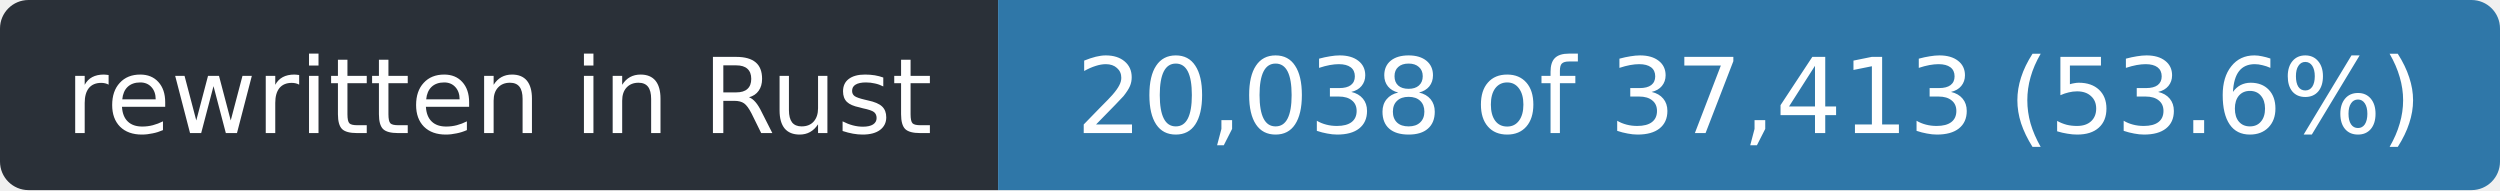
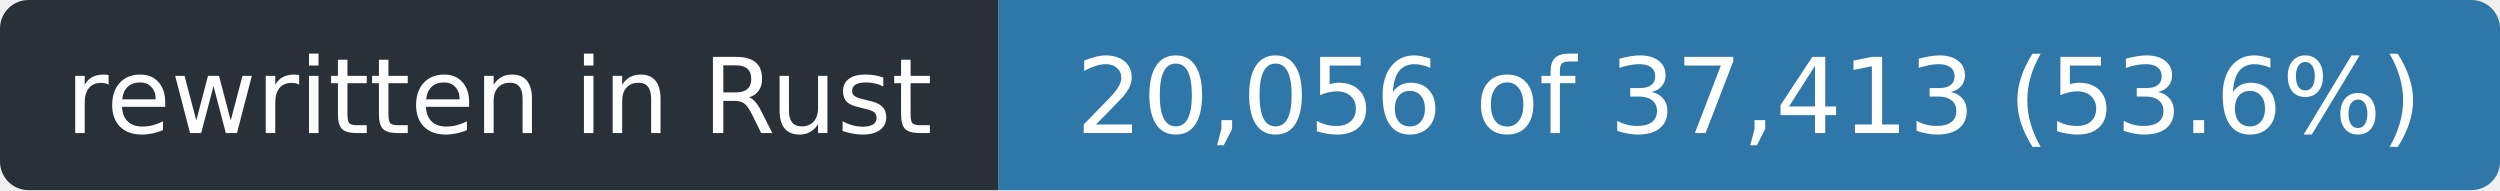
- <svg xmlns="http://www.w3.org/2000/svg" width="263" height="20" role="img" aria-label="rewritten in Rust: 20,038 of 37,413 (53.6%)">
+ <svg xmlns="http://www.w3.org/2000/svg" width="263" height="20" role="img" aria-label="rewritten in Rust: 20,056 of 37,413 (53.6%)">
  <clipPath id="r">
    <rect width="263" height="20" rx="3" />
  </clipPath>
  <g clip-path="url(#r)">
    <rect width="105" height="20" fill="#2a3038" />
    <rect x="105" width="158" height="20" fill="#2f77a8" />
  </g>
  <g fill="#fff" font-family="Verdana,Geneva,DejaVu Sans,sans-serif" font-size="11" text-anchor="middle">
    <text x="52.5" y="14" textLength="93">rewritten in Rust</text>
-     <text x="184.0" y="14" textLength="146">20,038 of 37,413 (53.6%)</text>
+     <text x="184.0" y="14" textLength="146">20,056 of 37,413 (53.6%)</text>
  </g>
</svg>
